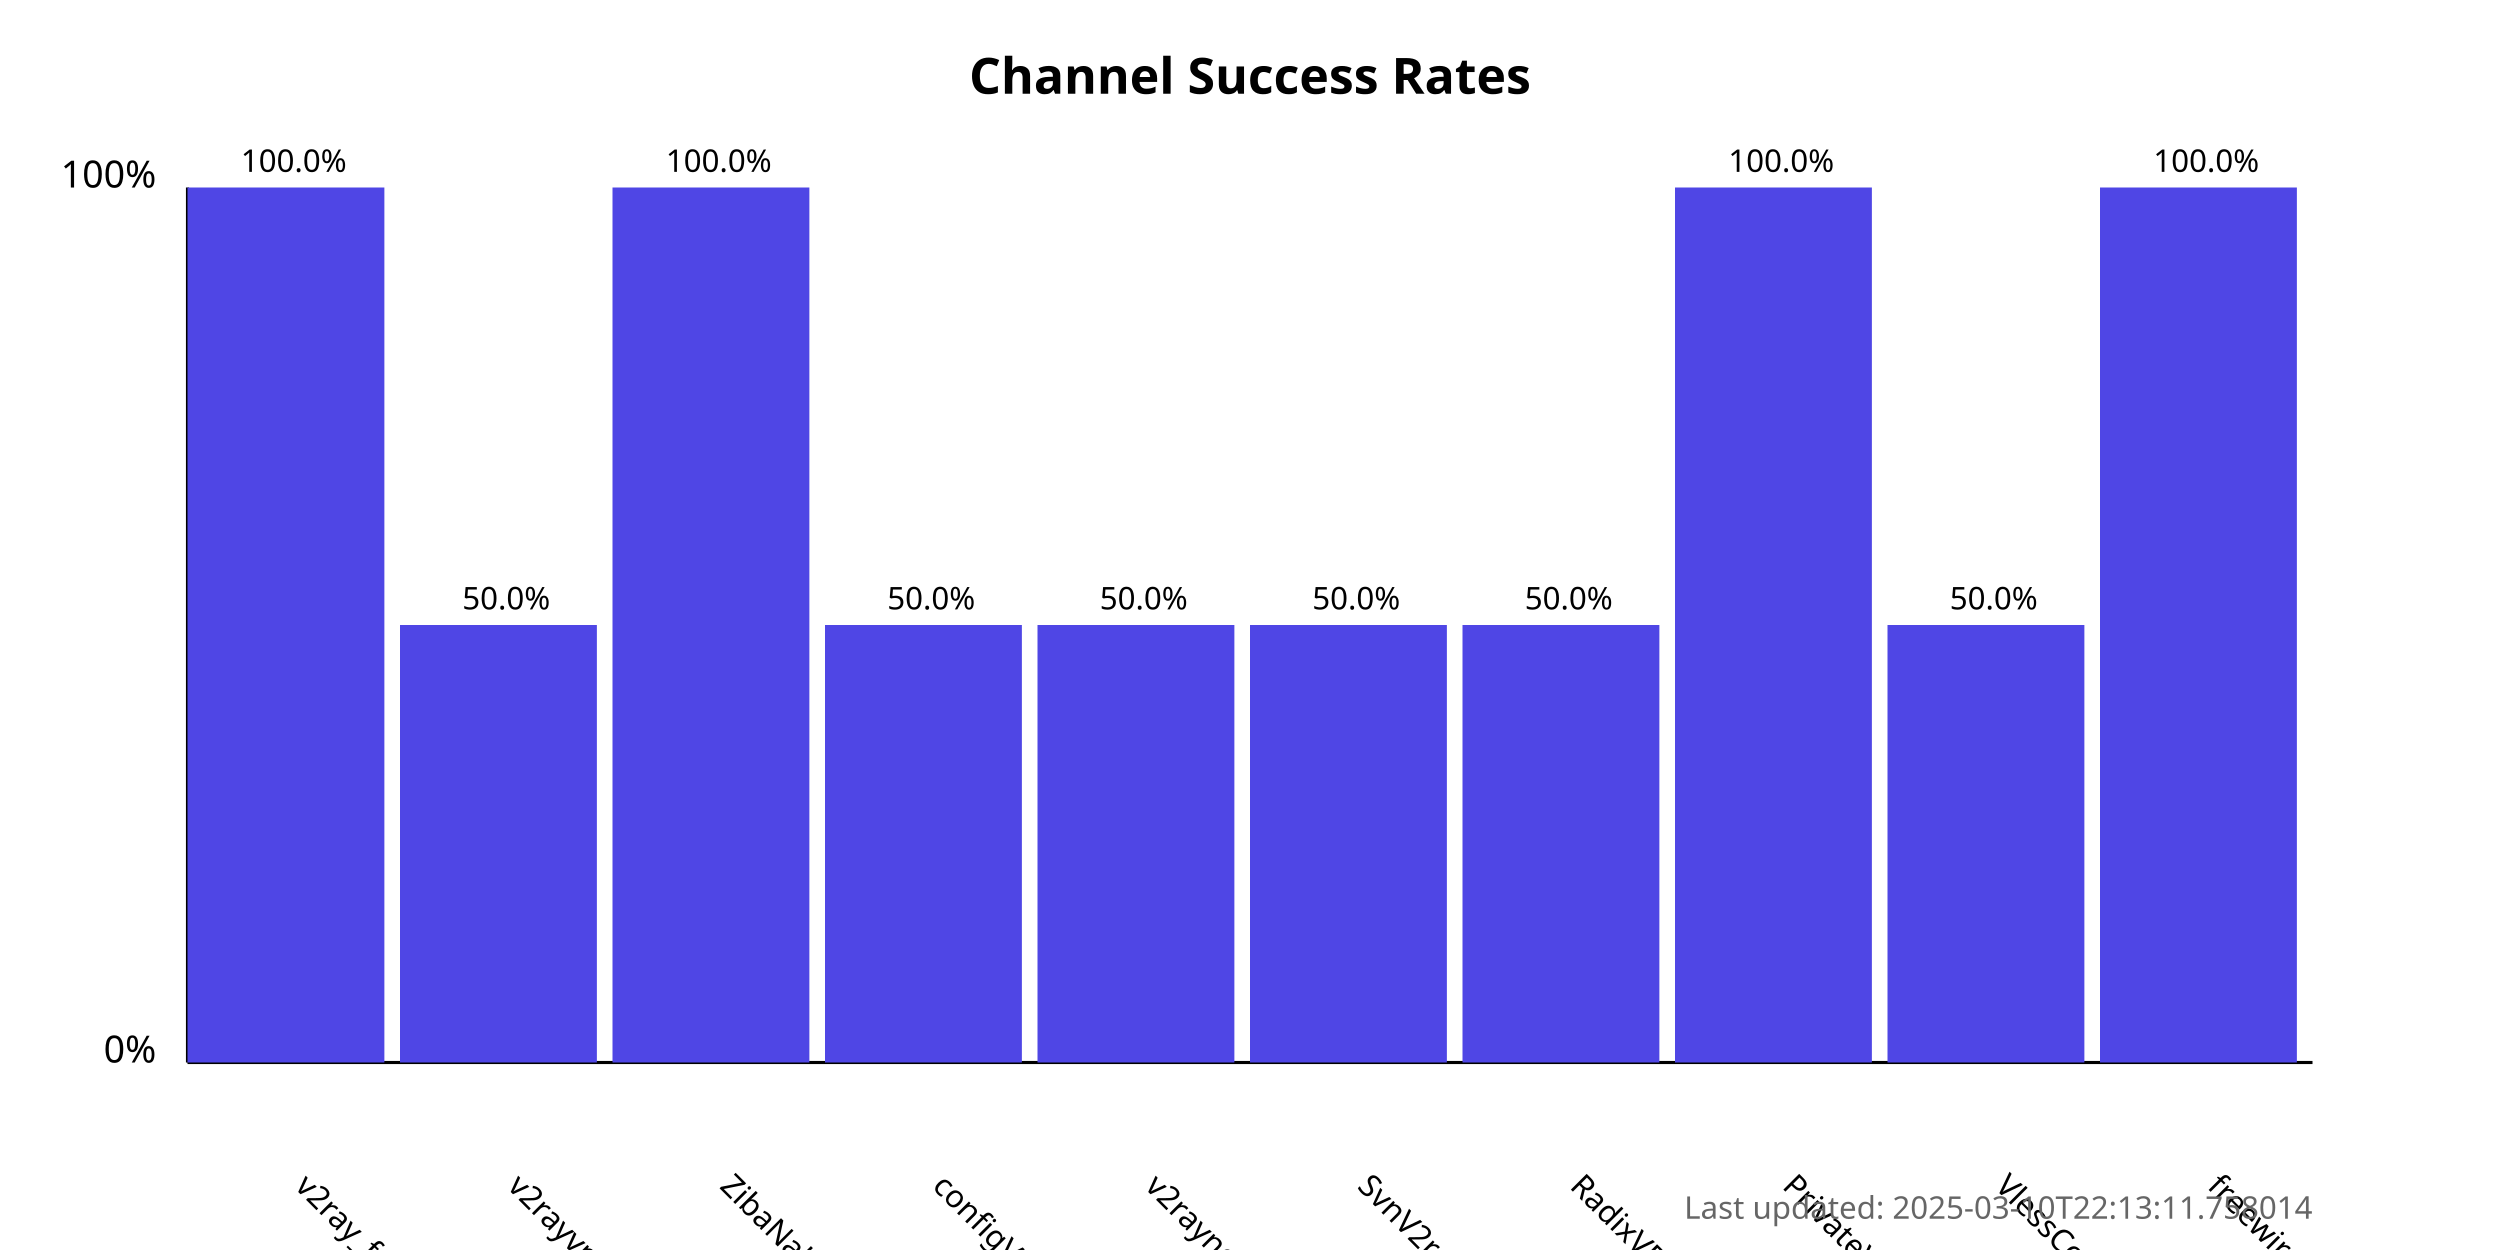
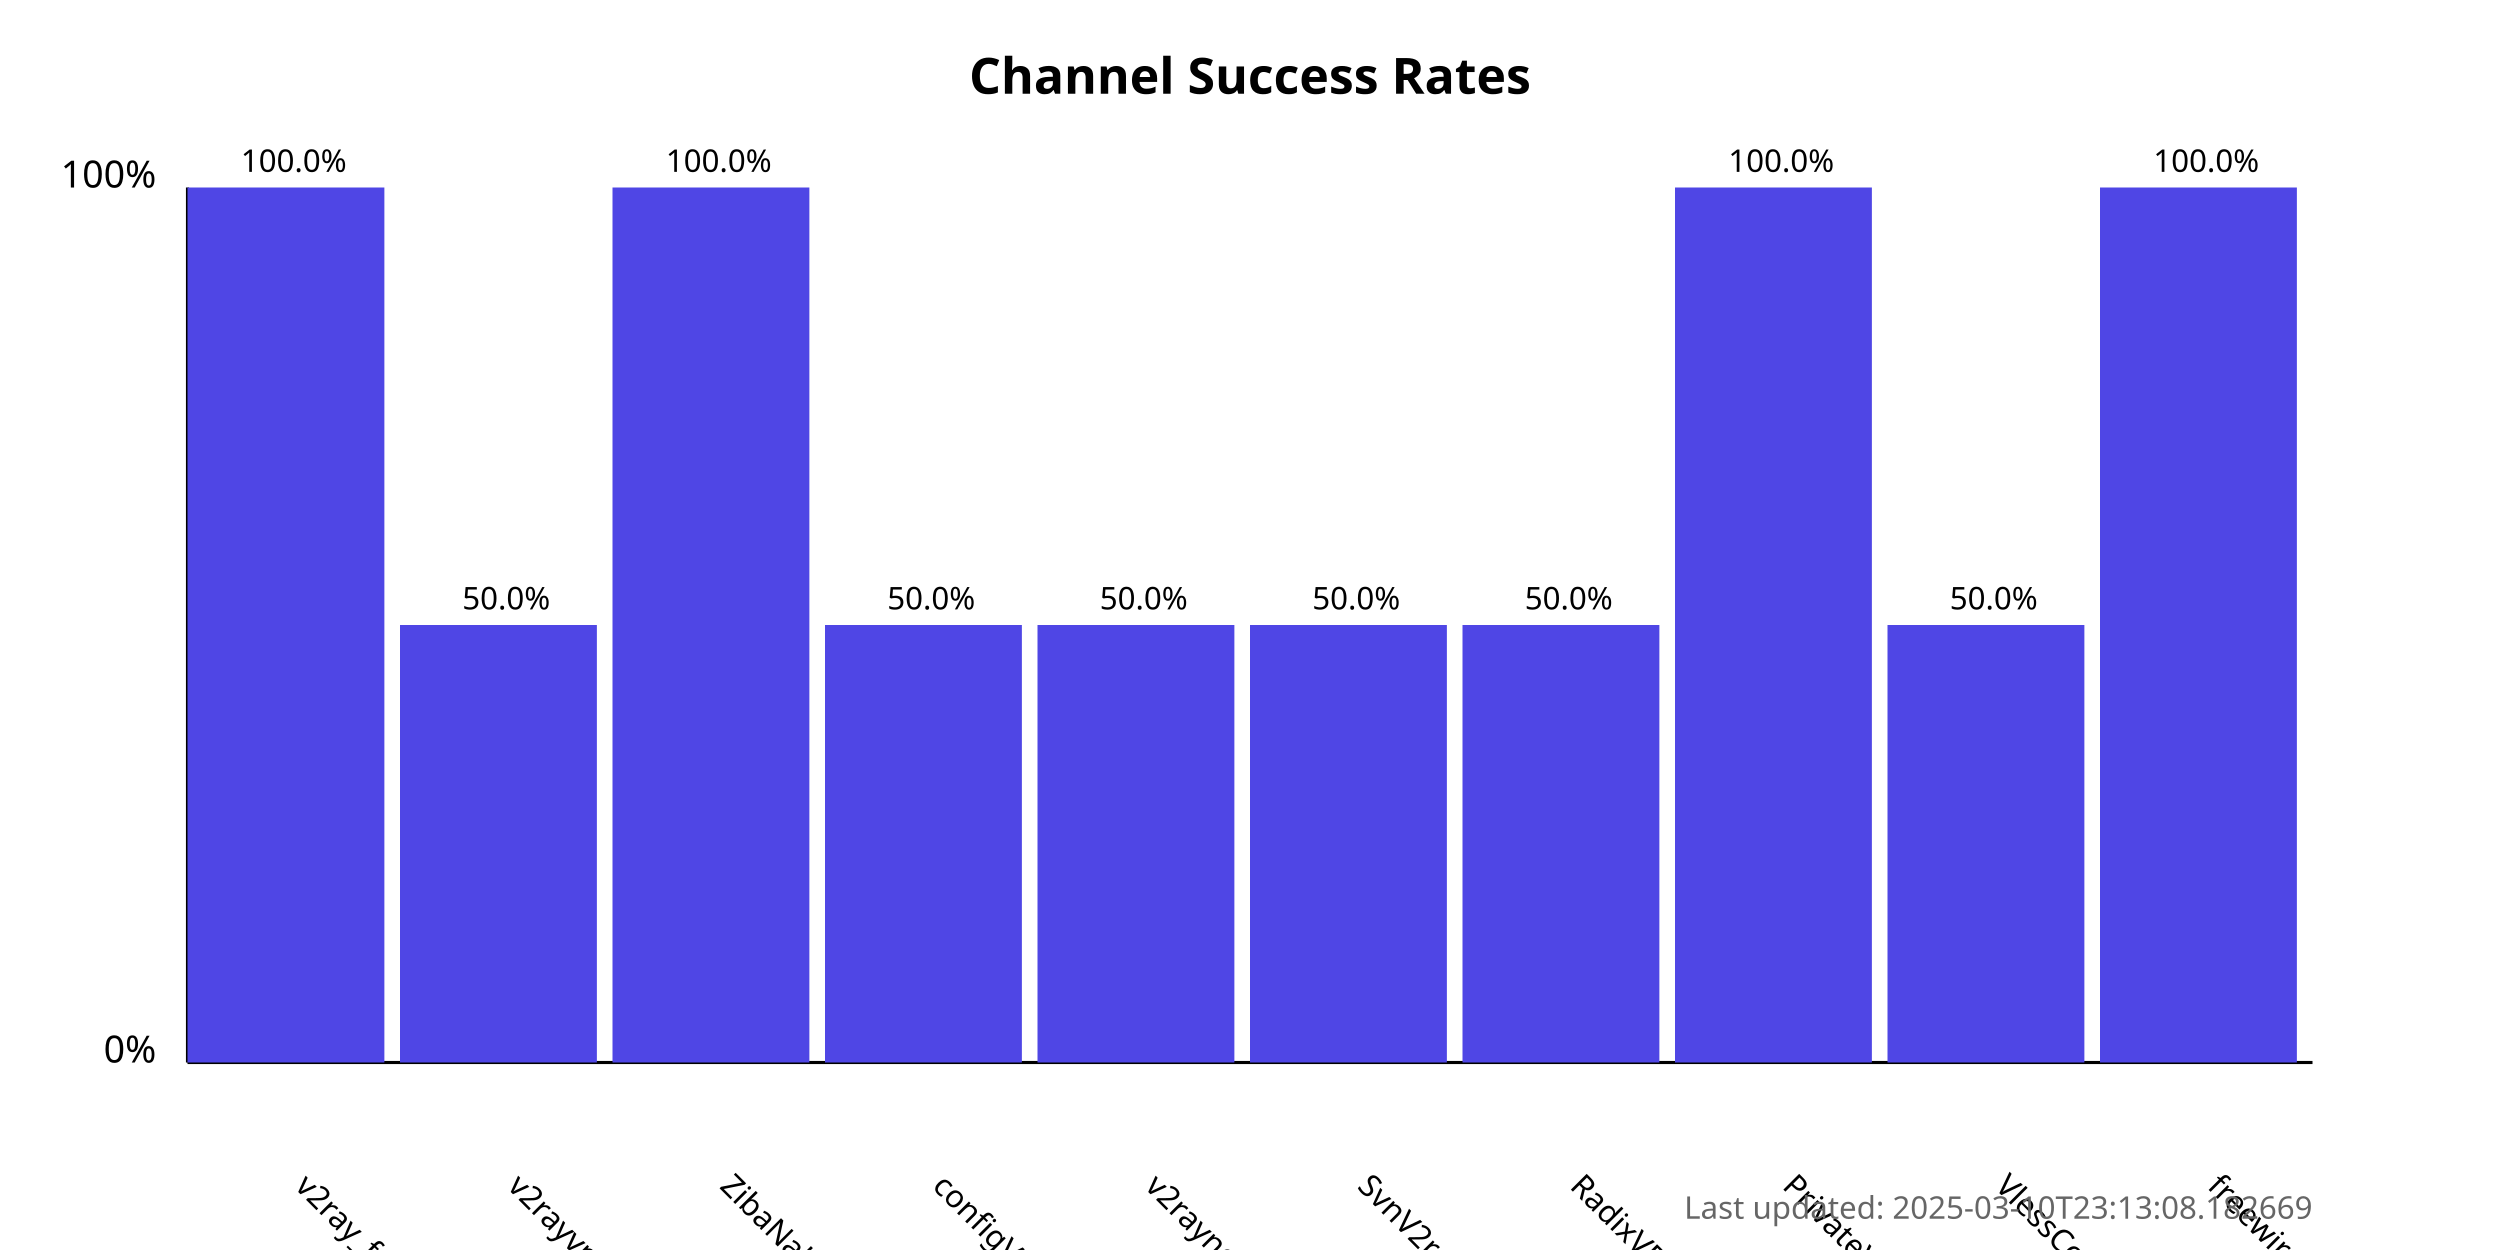
<svg xmlns="http://www.w3.org/2000/svg" width="800" height="400">
  <style>
            .chart-title { font: bold 16px sans-serif; }
            .axis-label { font: 12px sans-serif; }
            .tick-label { font: 10px sans-serif; }
            .bar { fill: #4f46e5; }
            .bar:hover { fill: #6366f1; }
            .timestamp { font: 10px sans-serif; fill: #666; }
        </style>
  <text x="400.0" y="30" text-anchor="middle" class="chart-title">
            Channel Success Rates
        </text>
  <line x1="60" y1="340" x2="60" y2="60" stroke="black" stroke-width="1" />
  <line x1="60" y1="340" x2="740" y2="340" stroke="black" stroke-width="1" />
  <text x="50" y="340" text-anchor="end" class="axis-label">0%</text>
  <text x="50" y="60" text-anchor="end" class="axis-label">100%</text>
  <g>
    <rect x="60" y="60.0" width="63.0" height="280.0" class="bar" />
    <text x="94.0" y="380" transform="rotate(45, 94.0, 380)" text-anchor="start" class="tick-label">
                v2ray_free_conf
            </text>
    <text x="94.0" y="55.0" text-anchor="middle" class="tick-label">
                100.0%
            </text>
  </g>
  <g>
    <rect x="128.0" y="200.0" width="63.0" height="140.0" class="bar" />
    <text x="162.0" y="380" transform="rotate(45, 162.0, 380)" text-anchor="start" class="tick-label">
                v2rayvpno
            </text>
    <text x="162.0" y="195.0" text-anchor="middle" class="tick-label">
                50.0%
            </text>
  </g>
  <g>
    <rect x="196.0" y="60.0" width="63.0" height="280.0" class="bar" />
    <text x="230.0" y="380" transform="rotate(45, 230.0, 380)" text-anchor="start" class="tick-label">
                ZibaNabz
            </text>
    <text x="230.0" y="55.0" text-anchor="middle" class="tick-label">
                100.0%
            </text>
  </g>
  <g>
    <rect x="264.0" y="200.0" width="63.0" height="140.0" class="bar" />
    <text x="298.0" y="380" transform="rotate(45, 298.0, 380)" text-anchor="start" class="tick-label">
                configV2rayForFree
            </text>
    <text x="298.0" y="195.0" text-anchor="middle" class="tick-label">
                50.0%
            </text>
  </g>
  <g>
    <rect x="332.0" y="200.0" width="63.0" height="140.0" class="bar" />
    <text x="366.0" y="380" transform="rotate(45, 366.0, 380)" text-anchor="start" class="tick-label">
                v2rayngvpn
            </text>
    <text x="366.0" y="195.0" text-anchor="middle" class="tick-label">
                50.0%
            </text>
  </g>
  <g>
    <rect x="400.0" y="200.0" width="63.0" height="140.0" class="bar" />
    <text x="434.0" y="380" transform="rotate(45, 434.0, 380)" text-anchor="start" class="tick-label">
                SvnV2ray
            </text>
    <text x="434.0" y="195.0" text-anchor="middle" class="tick-label">
                50.0%
            </text>
  </g>
  <g>
    <rect x="468.0" y="200.0" width="63.0" height="140.0" class="bar" />
    <text x="502.0" y="380" transform="rotate(45, 502.0, 380)" text-anchor="start" class="tick-label">
                RadixVPN
            </text>
    <text x="502.0" y="195.0" text-anchor="middle" class="tick-label">
                50.0%
            </text>
  </g>
  <g>
    <rect x="536.0" y="60.0" width="63.0" height="280.0" class="bar" />
    <text x="570.0" y="380" transform="rotate(45, 570.0, 380)" text-anchor="start" class="tick-label">
                PrivateVPNs
            </text>
    <text x="570.0" y="55.0" text-anchor="middle" class="tick-label">
                100.0%
            </text>
  </g>
  <g>
    <rect x="604.0" y="200.0" width="63.0" height="140.0" class="bar" />
    <text x="638.0" y="380" transform="rotate(45, 638.0, 380)" text-anchor="start" class="tick-label">
                VlessConfig
            </text>
    <text x="638.0" y="195.0" text-anchor="middle" class="tick-label">
                50.0%
            </text>
  </g>
  <g>
    <rect x="672.0" y="60.0" width="63.0" height="280.0" class="bar" />
    <text x="706.0" y="380" transform="rotate(45, 706.0, 380)" text-anchor="start" class="tick-label">
                freewireguard
            </text>
    <text x="706.0" y="55.0" text-anchor="middle" class="tick-label">
                100.0%
            </text>
  </g>
  <text x="740" y="390" text-anchor="end" class="timestamp">
-             Last updated: 2025-03-10T22:13:11.758014
+             Last updated: 2025-03-10T23:13:08.182669
        </text>
</svg>
